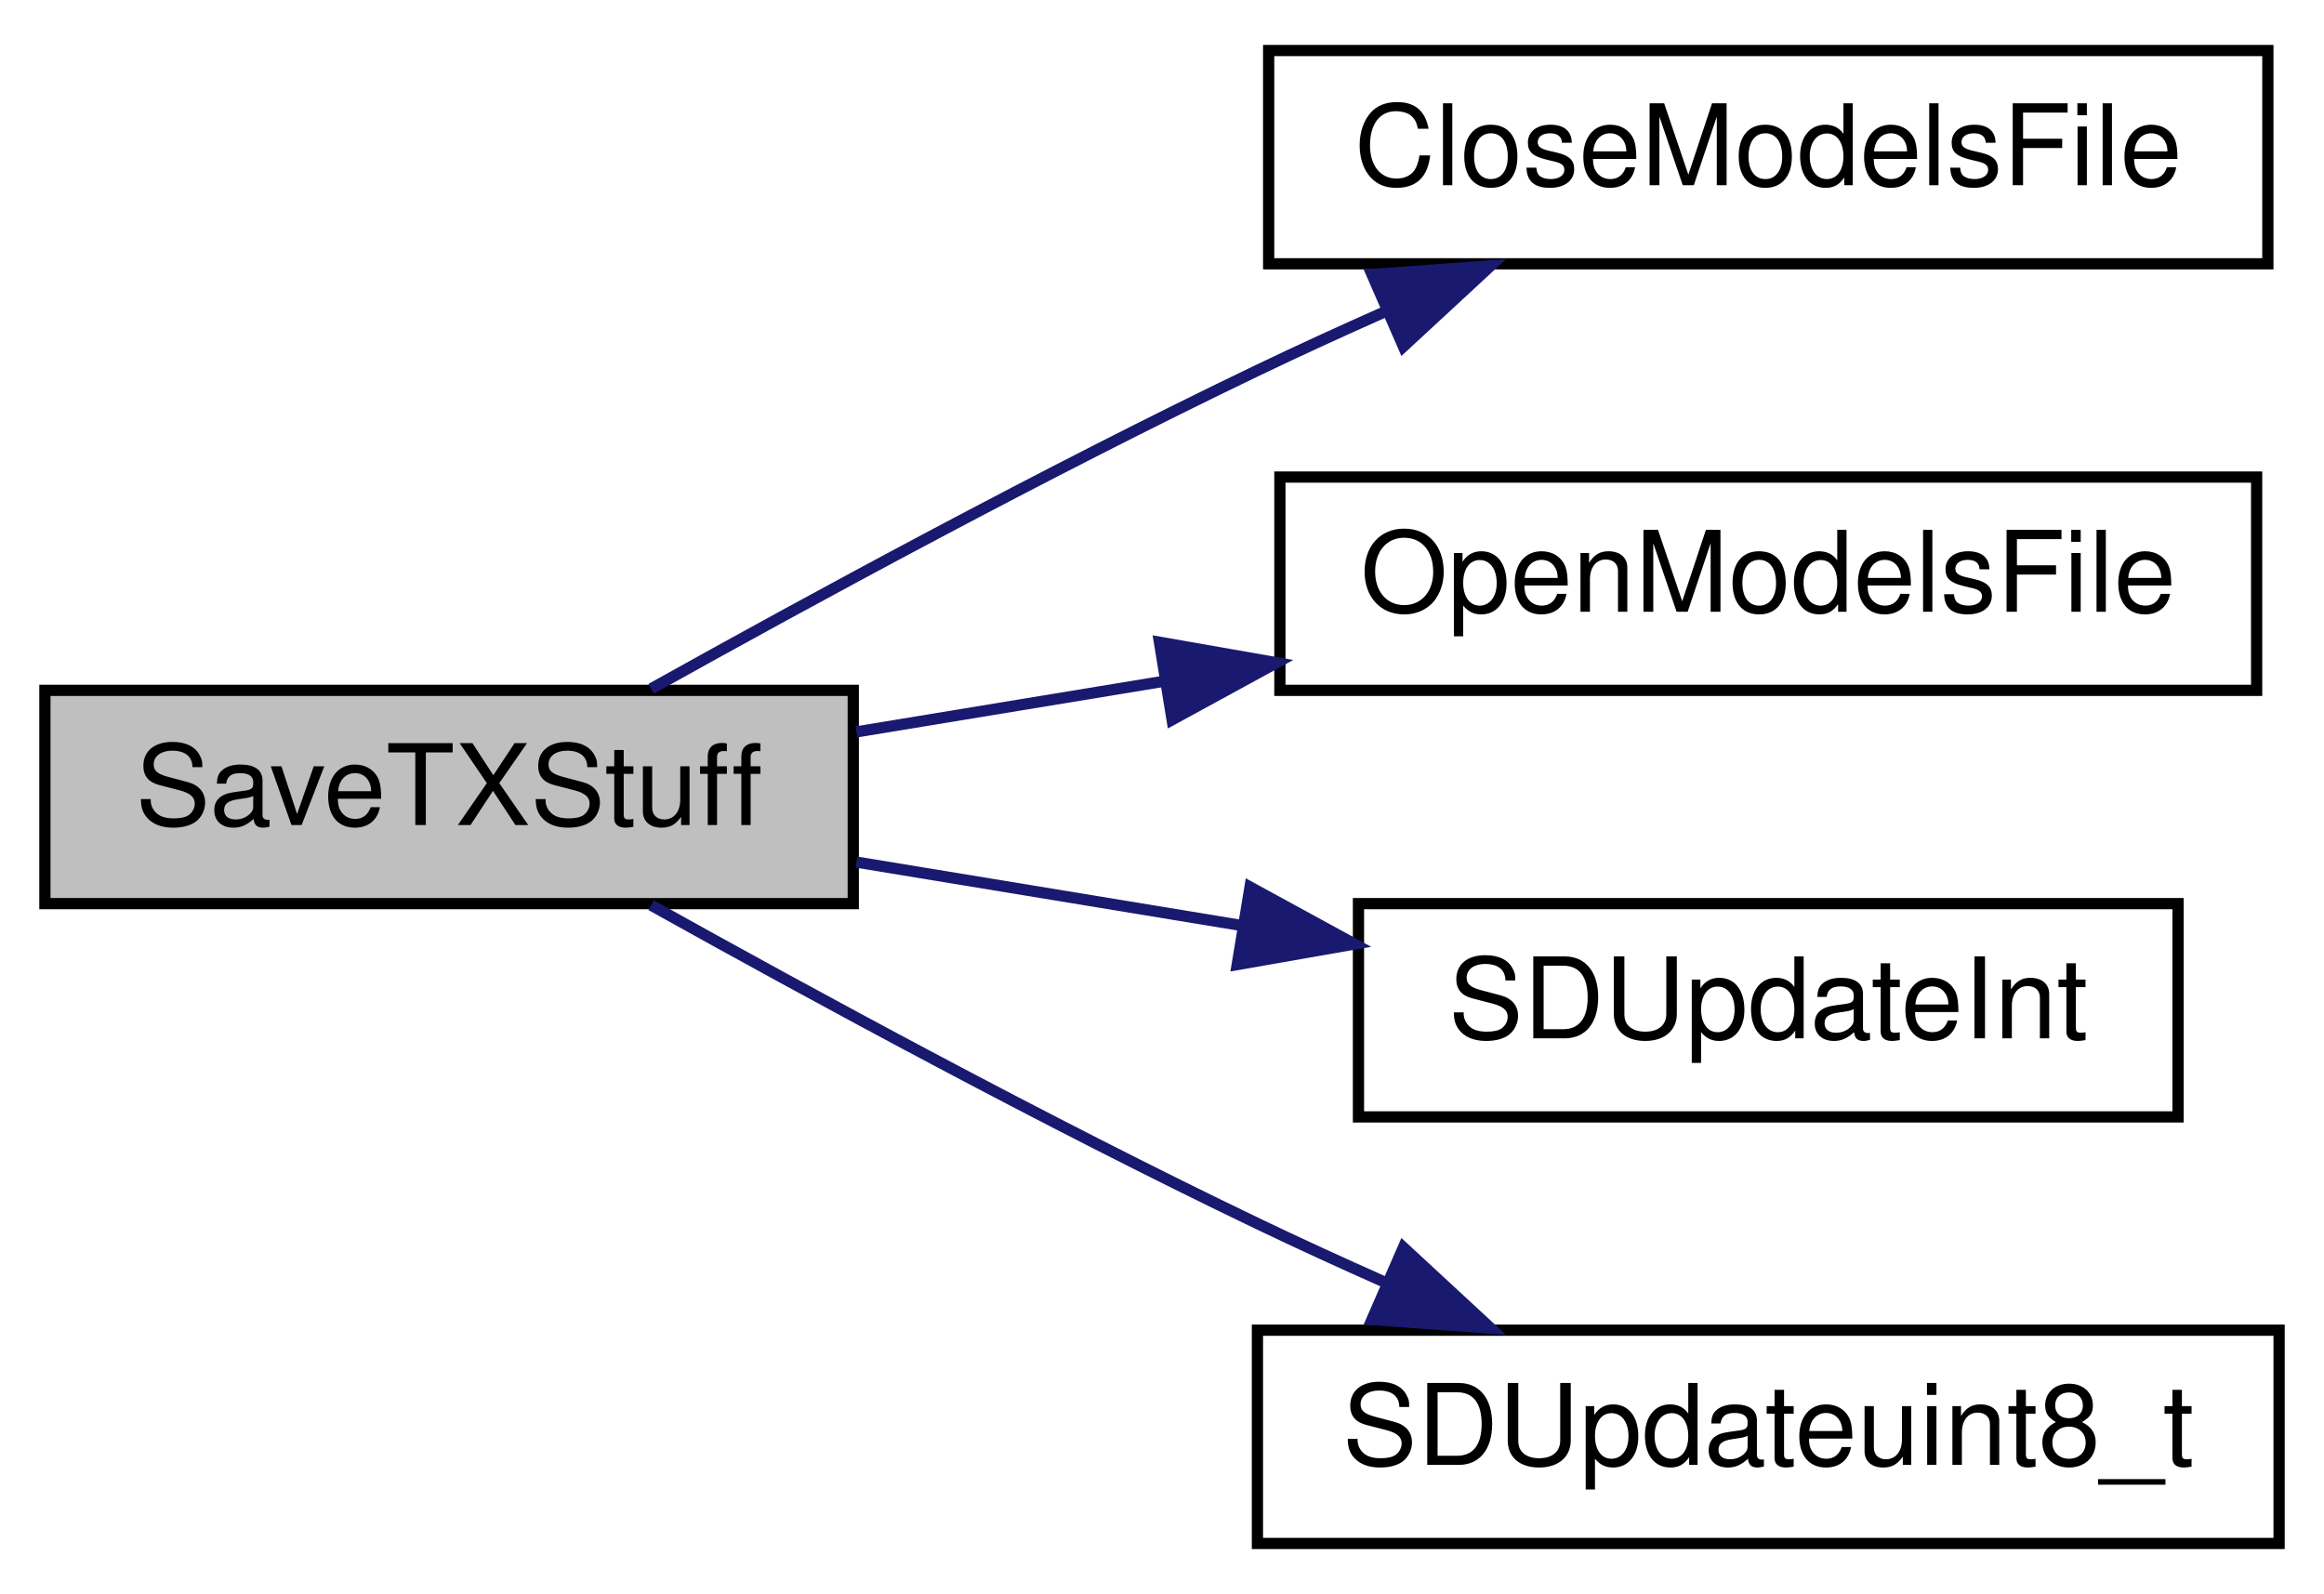
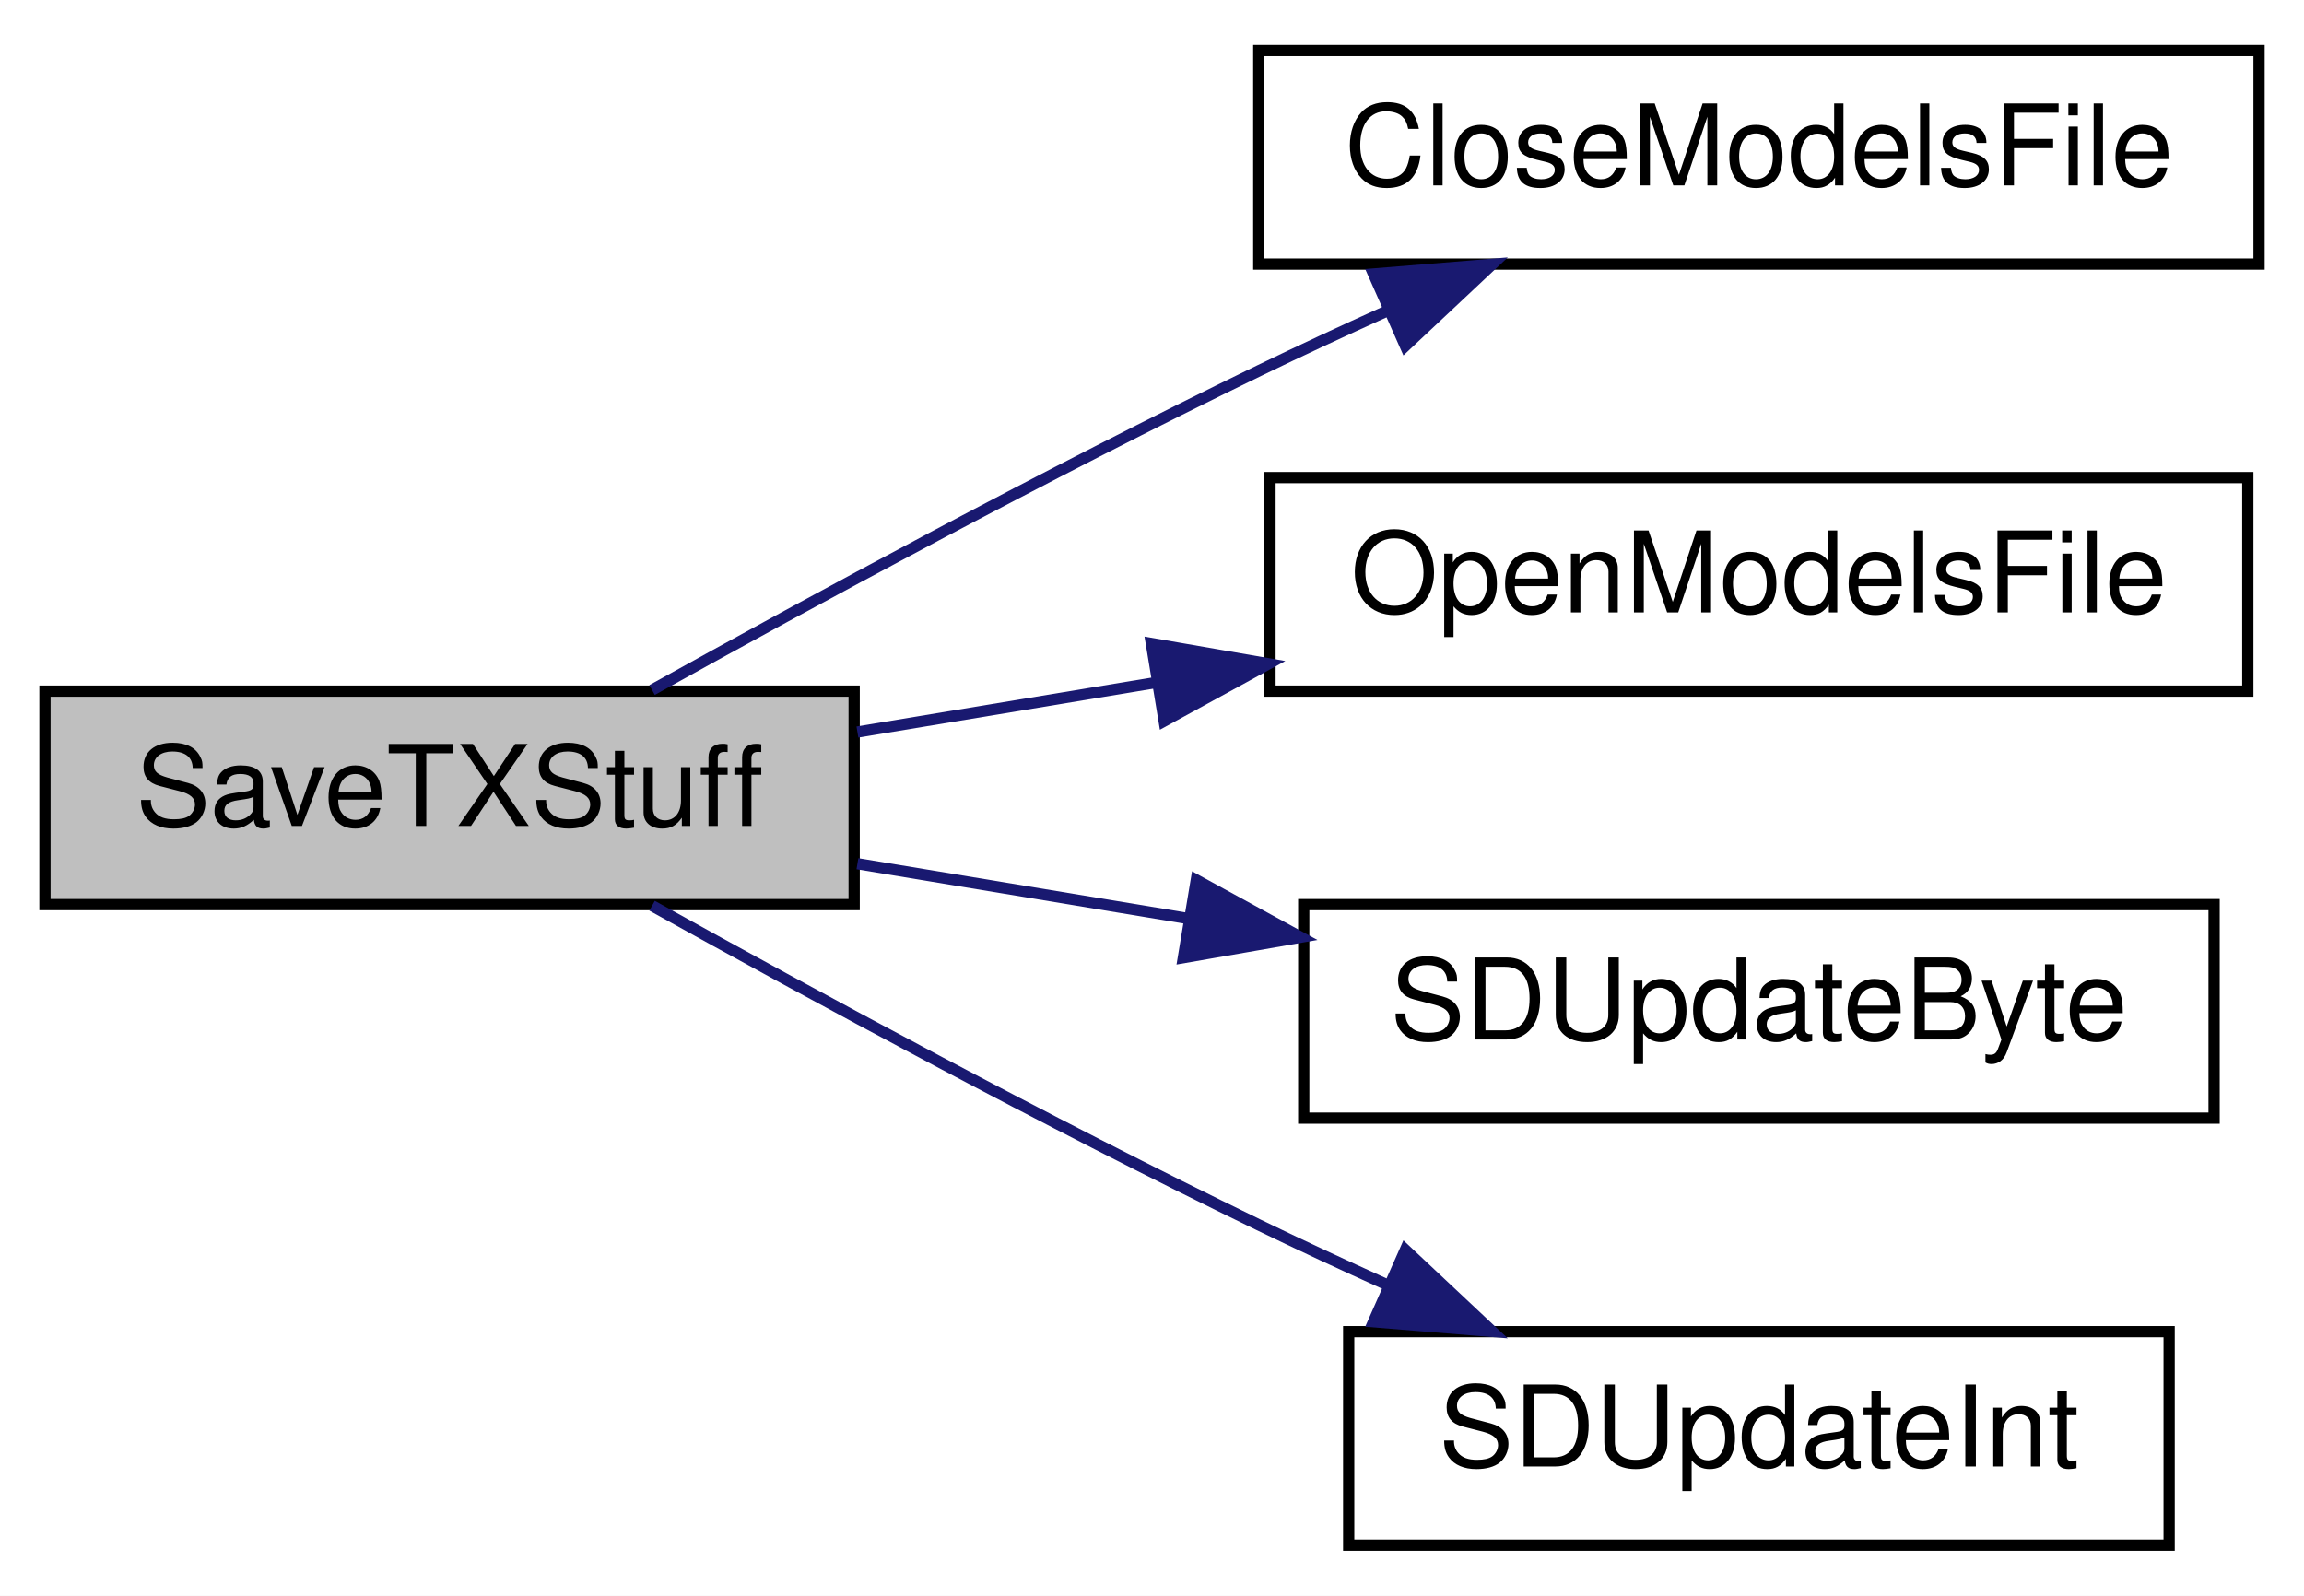
- <svg xmlns="http://www.w3.org/2000/svg" xmlns:xlink="http://www.w3.org/1999/xlink" width="207pt" height="142pt" viewBox="0.00 0.00 207.00 142.00">
+ <svg xmlns="http://www.w3.org/2000/svg" xmlns:xlink="http://www.w3.org/1999/xlink" width="205pt" height="142pt" viewBox="0.00 0.00 205.00 142.00">
  <g id="graph0" class="graph" transform="scale(1 1) rotate(0) translate(4 138)">
-     <polygon fill="white" stroke="transparent" points="-4,4 -4,-138 203,-138 203,4 -4,4" />
+     <polygon fill="white" stroke="transparent" points="-4,4 -4,-138 201,-138 201,4 -4,4" />
    <g id="node1" class="node">
      <g id="a_node1">
        <a xlink:title=" ">
          <polygon fill="#bfbfbf" stroke="black" points="0,-57.5 0,-76.5 72,-76.5 72,-57.5 0,-57.5" />
          <text text-anchor="middle" x="36" y="-64.5" font-family="Helvetica,sans-Serif" font-size="10.00">SaveTXStuff</text>
        </a>
      </g>
    </g>
    <g id="node2" class="node">
      <g id="a_node2">
        <a xlink:href="_transmitter_code_2src_2main_8cpp.html#a6922974b734cfe3a511e074a2d6ac33c" target="_top" xlink:title=" ">
-           <polygon fill="white" stroke="black" points="109,-114.5 109,-133.5 198,-133.5 198,-114.5 109,-114.5" />
-           <text text-anchor="middle" x="153.5" y="-121.5" font-family="Helvetica,sans-Serif" font-size="10.00">CloseModelsFile</text>
+           <polygon fill="white" stroke="black" points="108,-114.5 108,-133.5 197,-133.5 197,-114.5 108,-114.5" />
+           <text text-anchor="middle" x="152.5" y="-121.5" font-family="Helvetica,sans-Serif" font-size="10.00">CloseModelsFile</text>
        </a>
      </g>
    </g>
    <g id="edge1" class="edge">
-       <path fill="none" stroke="midnightblue" d="M54,-76.64C68.25,-84.59 89.22,-95.99 108,-105 111.64,-106.75 115.49,-108.51 119.34,-110.22" />
-       <polygon fill="midnightblue" stroke="midnightblue" points="118.2,-113.55 128.77,-114.32 121,-107.13 118.2,-113.55" />
+       <path fill="none" stroke="midnightblue" d="M54.02,-76.6C68.28,-84.53 89.26,-95.91 108,-105 111.65,-106.77 115.5,-108.56 119.35,-110.3" />
+       <polygon fill="midnightblue" stroke="midnightblue" points="118.21,-113.62 128.77,-114.48 121.04,-107.22 118.21,-113.62" />
    </g>
    <g id="node3" class="node">
      <g id="a_node3">
        <a xlink:href="_transmitter_code_2src_2main_8cpp.html#ae7618f38a148877bc5681be58cba8354" target="_top" xlink:title=" ">
-           <polygon fill="white" stroke="black" points="110,-76.5 110,-95.5 197,-95.5 197,-76.5 110,-76.5" />
-           <text text-anchor="middle" x="153.5" y="-83.5" font-family="Helvetica,sans-Serif" font-size="10.00">OpenModelsFile</text>
+           <polygon fill="white" stroke="black" points="109,-76.5 109,-95.5 196,-95.5 196,-76.5 109,-76.5" />
+           <text text-anchor="middle" x="152.5" y="-83.5" font-family="Helvetica,sans-Serif" font-size="10.00">OpenModelsFile</text>
        </a>
      </g>
    </g>
    <g id="edge2" class="edge">
-       <path fill="none" stroke="midnightblue" d="M72.28,-72.8C80.95,-74.23 90.43,-75.79 99.73,-77.32" />
-       <polygon fill="midnightblue" stroke="midnightblue" points="99.27,-80.79 109.7,-78.96 100.4,-73.88 99.27,-80.79" />
+       <path fill="none" stroke="midnightblue" d="M72.29,-72.86C80.69,-74.25 89.84,-75.77 98.83,-77.26" />
+       <polygon fill="midnightblue" stroke="midnightblue" points="98.44,-80.74 108.87,-78.93 99.58,-73.84 98.44,-80.74" />
    </g>
    <g id="node4" class="node">
      <g id="a_node4">
-         <a xlink:href="_transmitter_code_2src_2main_8cpp.html#a653ff5fd975f7ed9e38a790af206aa97" target="_top" xlink:title=" ">
-           <polygon fill="white" stroke="black" points="117,-38.5 117,-57.5 190,-57.5 190,-38.5 117,-38.5" />
-           <text text-anchor="middle" x="153.5" y="-45.5" font-family="Helvetica,sans-Serif" font-size="10.00">SDUpdateInt</text>
+         <a xlink:href="_transmitter_code_2src_2main_8cpp.html#aead4267a5769c2ae9feb2917c3d77db0" target="_top" xlink:title=" ">
+           <polygon fill="white" stroke="black" points="112,-38.5 112,-57.5 193,-57.5 193,-38.5 112,-38.5" />
+           <text text-anchor="middle" x="152.5" y="-45.5" font-family="Helvetica,sans-Serif" font-size="10.00">SDUpdateByte</text>
        </a>
      </g>
    </g>
    <g id="edge3" class="edge">
-       <path fill="none" stroke="midnightblue" d="M72.28,-61.2C83.05,-59.42 95.05,-57.45 106.42,-55.58" />
-       <polygon fill="midnightblue" stroke="midnightblue" points="107.34,-58.98 116.64,-53.9 106.2,-52.07 107.34,-58.98" />
+       <path fill="none" stroke="midnightblue" d="M72.29,-61.14C81.55,-59.61 91.72,-57.92 101.6,-56.28" />
+       <polygon fill="midnightblue" stroke="midnightblue" points="102.44,-59.69 111.73,-54.6 101.29,-52.78 102.44,-59.69" />
    </g>
    <g id="node5" class="node">
      <g id="a_node5">
-         <a xlink:href="_transmitter_code_2src_2main_8cpp.html#aa23fbf1545f0ee1aa2eeee1841178d4b" target="_top" xlink:title=" ">
-           <polygon fill="white" stroke="black" points="108,-0.5 108,-19.5 199,-19.5 199,-0.5 108,-0.5" />
-           <text text-anchor="middle" x="153.5" y="-7.5" font-family="Helvetica,sans-Serif" font-size="10.00">SDUpdateuint8_t</text>
+         <a xlink:href="_transmitter_code_2src_2main_8cpp.html#a653ff5fd975f7ed9e38a790af206aa97" target="_top" xlink:title=" ">
+           <polygon fill="white" stroke="black" points="116,-0.5 116,-19.5 189,-19.5 189,-0.5 116,-0.5" />
+           <text text-anchor="middle" x="152.5" y="-7.5" font-family="Helvetica,sans-Serif" font-size="10.00">SDUpdateInt</text>
        </a>
      </g>
    </g>
    <g id="edge4" class="edge">
-       <path fill="none" stroke="midnightblue" d="M54,-57.36C68.25,-49.41 89.22,-38.01 108,-29 111.64,-27.25 115.49,-25.49 119.34,-23.78" />
-       <polygon fill="midnightblue" stroke="midnightblue" points="121,-26.87 128.77,-19.68 118.2,-20.45 121,-26.87" />
+       <path fill="none" stroke="midnightblue" d="M54.02,-57.4C68.28,-49.47 89.26,-38.09 108,-29 111.65,-27.23 115.5,-25.44 119.35,-23.7" />
+       <polygon fill="midnightblue" stroke="midnightblue" points="121.04,-26.78 128.77,-19.52 118.21,-20.38 121.04,-26.78" />
    </g>
  </g>
</svg>
